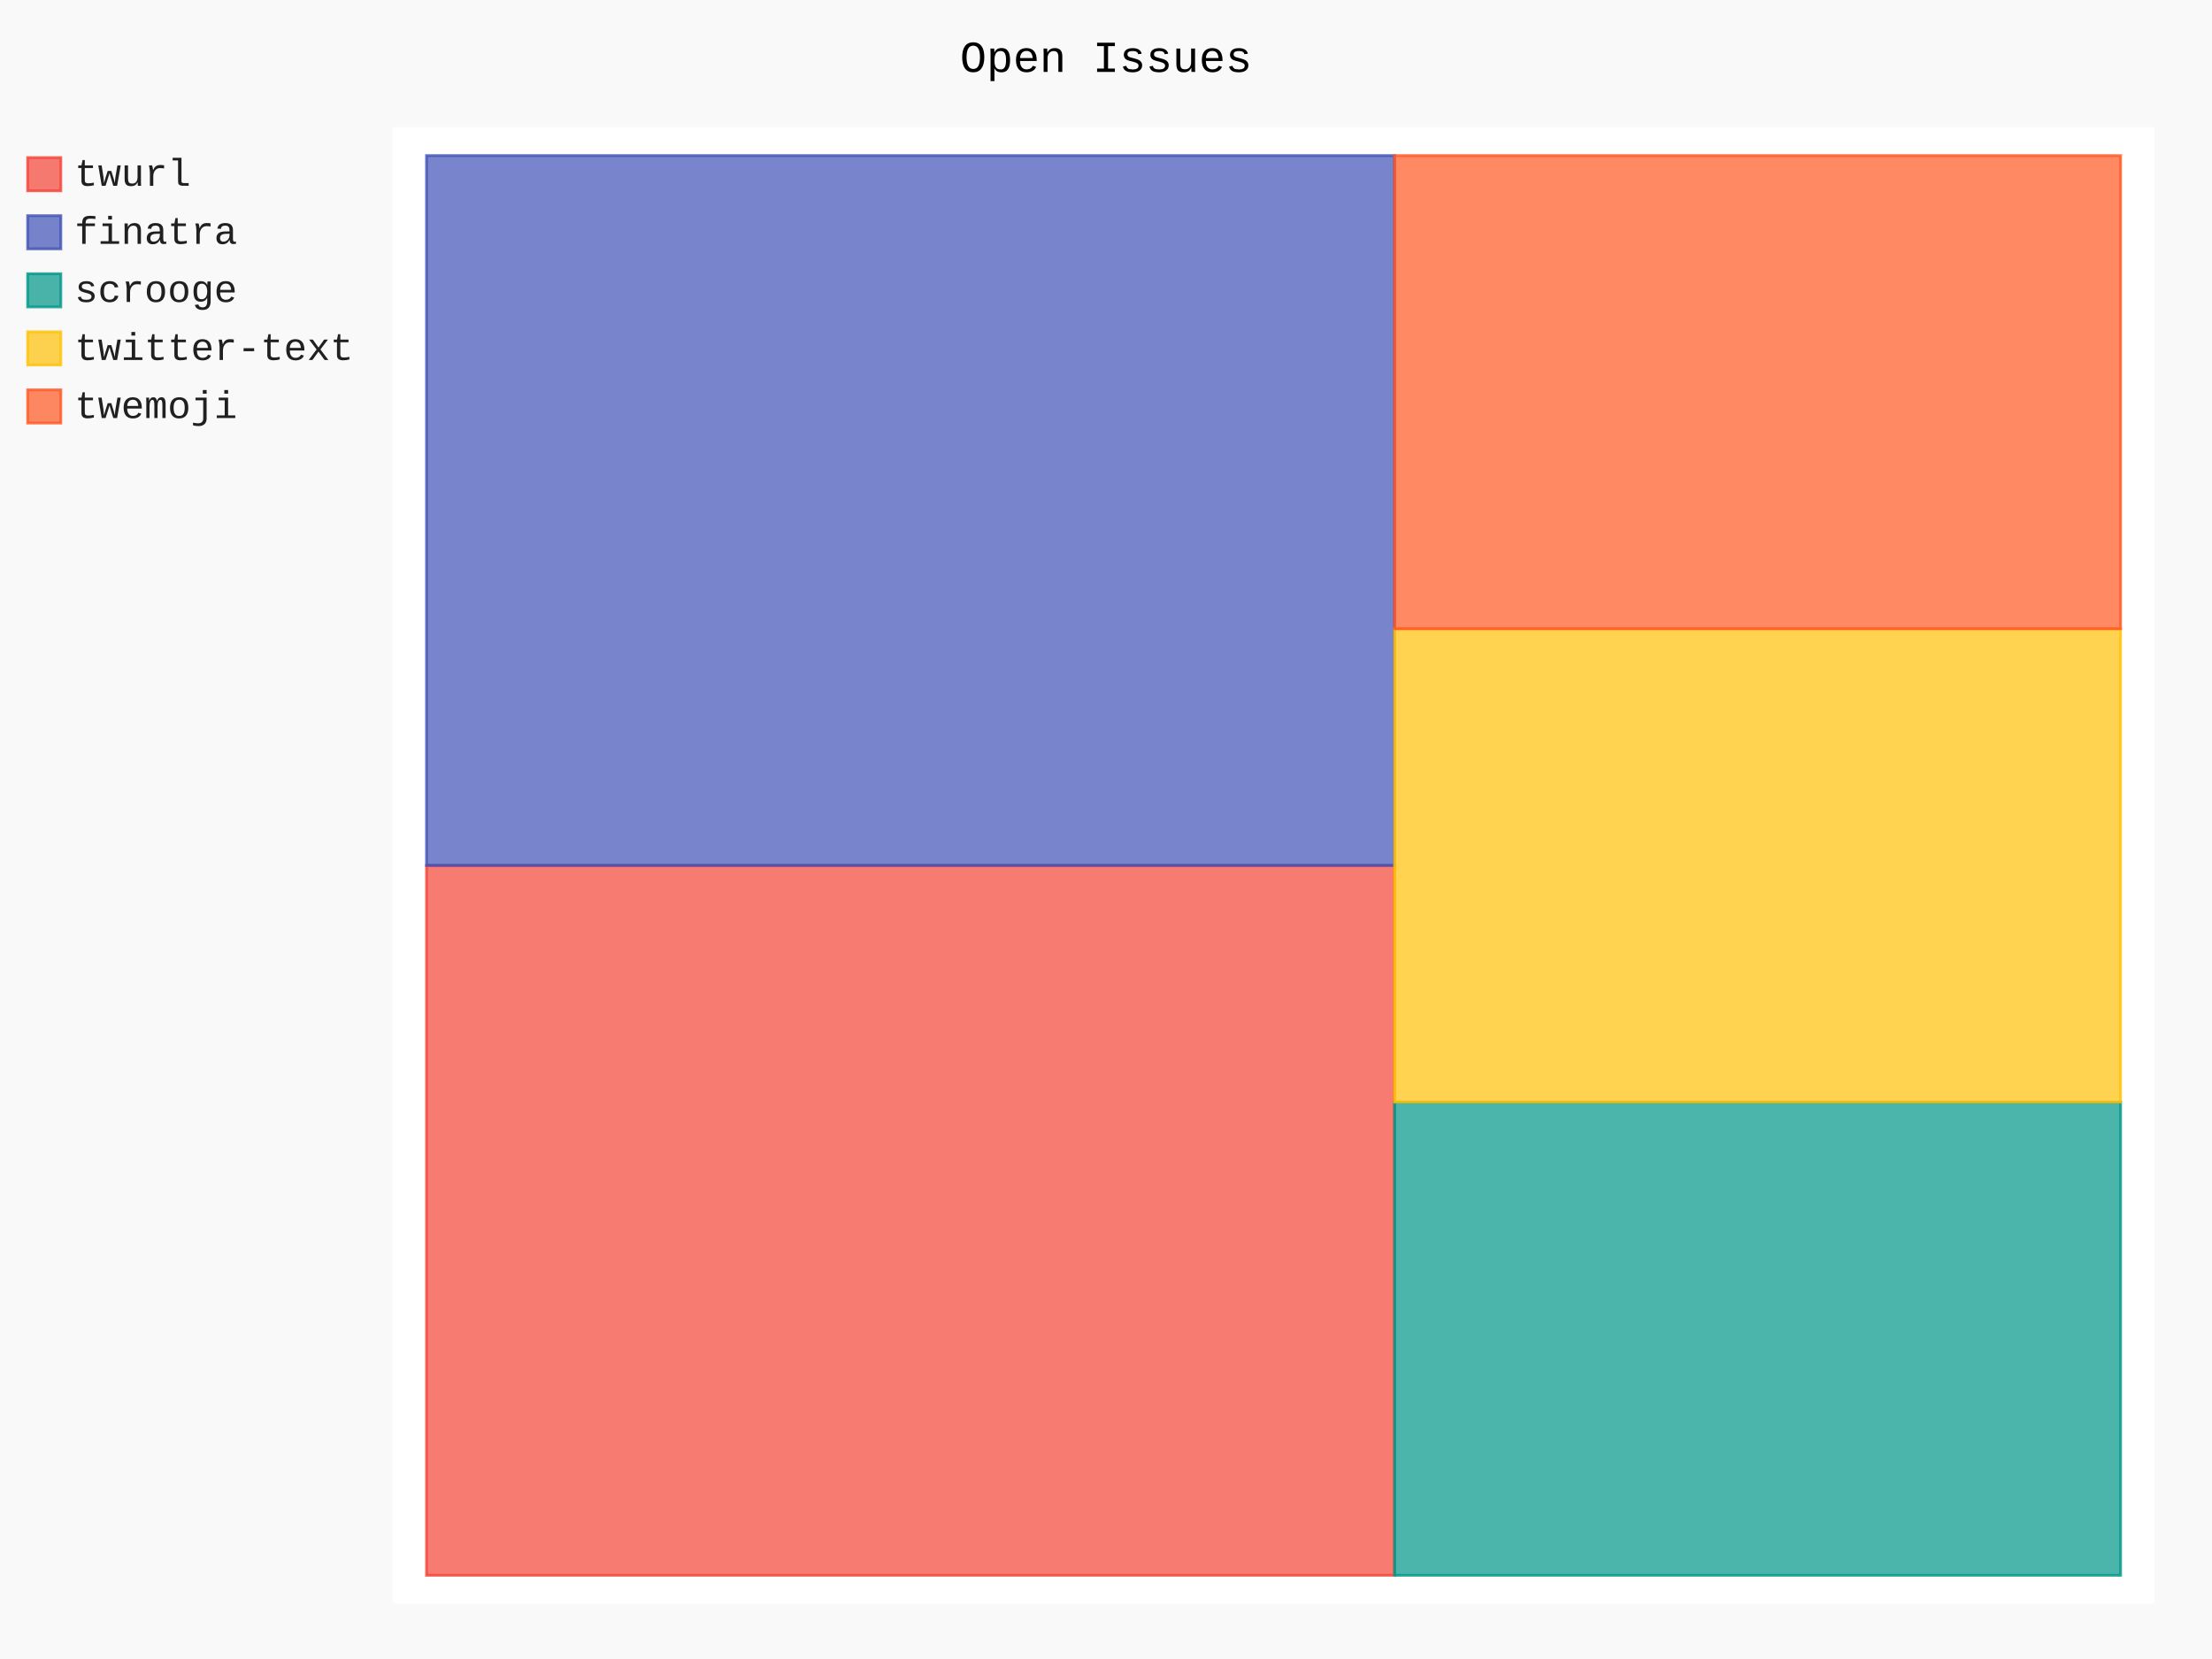
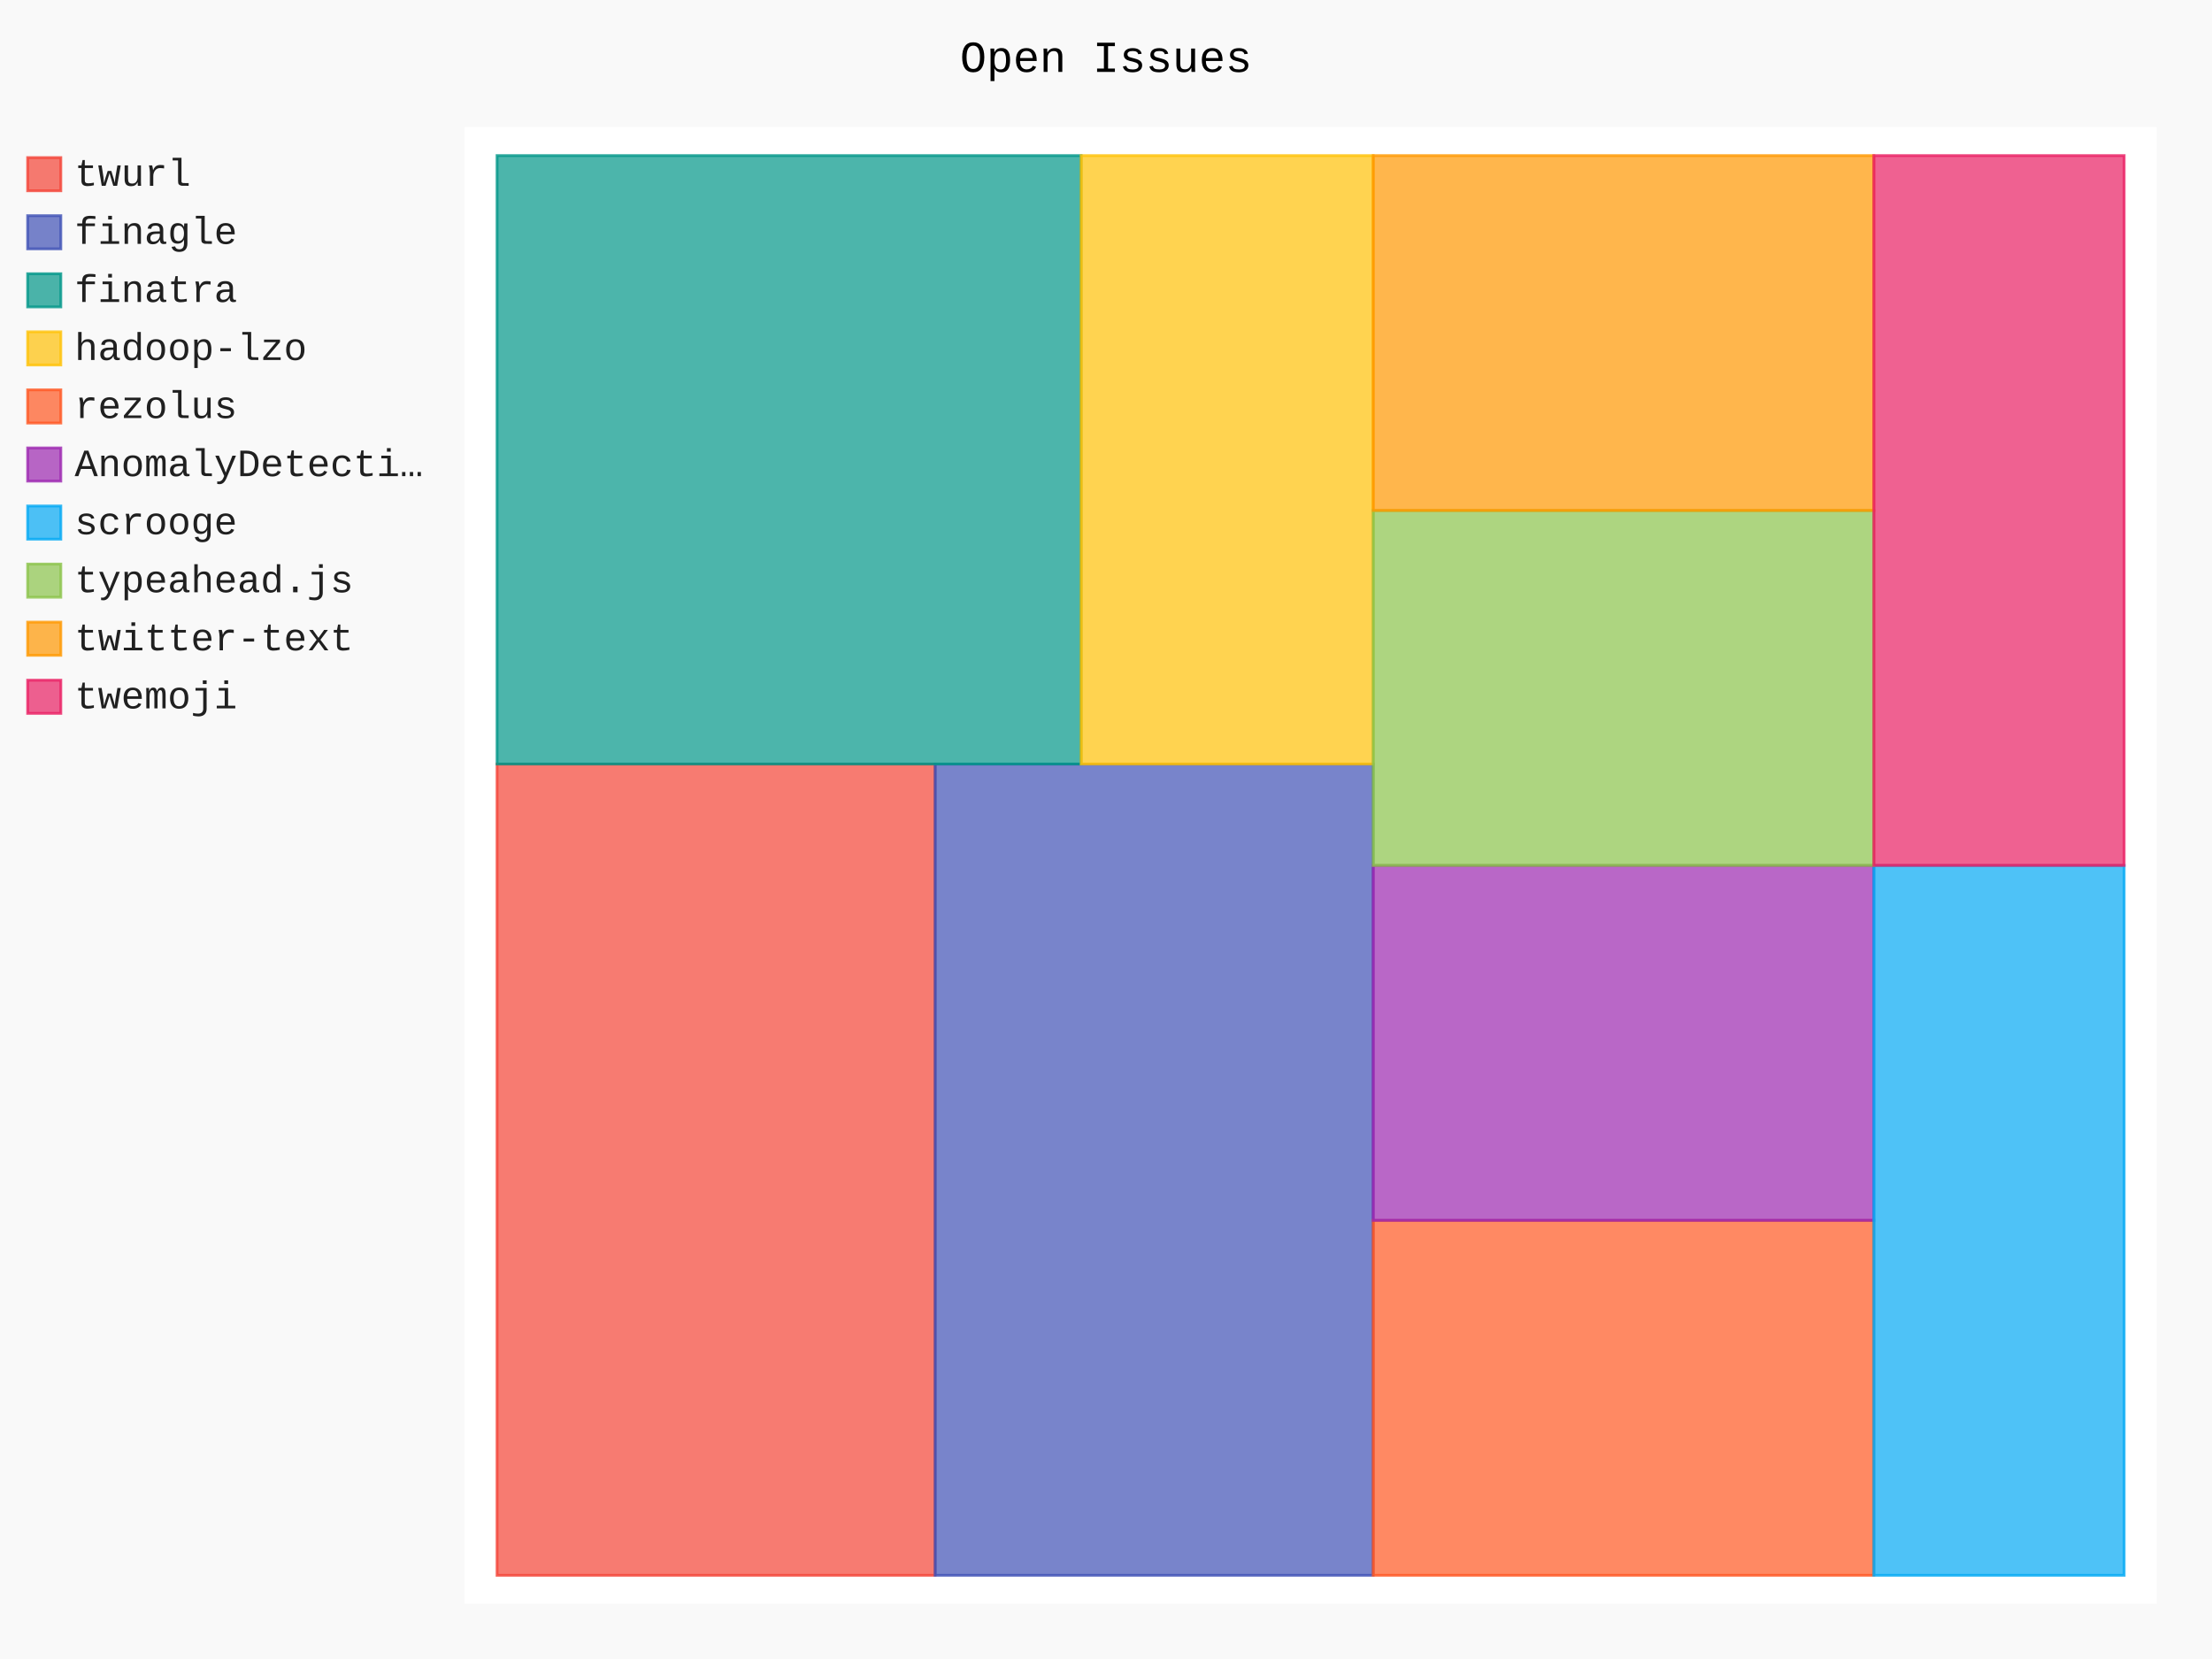
- <svg xmlns="http://www.w3.org/2000/svg" class="pygal-chart" id="chart-6903c8ea-712f-4a5c-bd5c-dd65b4ce3bb8" viewBox="0 0 800 600">
+ <svg xmlns="http://www.w3.org/2000/svg" class="pygal-chart" id="chart-96f2b209-db0b-40ae-ad16-8bf32a722261" viewBox="0 0 800 600">
  <defs>
-     <style type="text/css">#chart-6903c8ea-712f-4a5c-bd5c-dd65b4ce3bb8{-webkit-user-select:none;-webkit-font-smoothing:antialiased;font-family:Consolas,"Liberation Mono",Menlo,Courier,monospace}#chart-6903c8ea-712f-4a5c-bd5c-dd65b4ce3bb8 .title{font-family:Consolas,"Liberation Mono",Menlo,Courier,monospace;font-size:16px}#chart-6903c8ea-712f-4a5c-bd5c-dd65b4ce3bb8 .legends .legend text{font-family:Consolas,"Liberation Mono",Menlo,Courier,monospace;font-size:14px}#chart-6903c8ea-712f-4a5c-bd5c-dd65b4ce3bb8 .axis text{font-family:Consolas,"Liberation Mono",Menlo,Courier,monospace;font-size:10px}#chart-6903c8ea-712f-4a5c-bd5c-dd65b4ce3bb8 .axis text.major{font-family:Consolas,"Liberation Mono",Menlo,Courier,monospace;font-size:10px}#chart-6903c8ea-712f-4a5c-bd5c-dd65b4ce3bb8 .text-overlay text.value{font-family:Consolas,"Liberation Mono",Menlo,Courier,monospace;font-size:16px}#chart-6903c8ea-712f-4a5c-bd5c-dd65b4ce3bb8 .text-overlay text.label{font-family:Consolas,"Liberation Mono",Menlo,Courier,monospace;font-size:10px}#chart-6903c8ea-712f-4a5c-bd5c-dd65b4ce3bb8 .tooltip{font-family:Consolas,"Liberation Mono",Menlo,Courier,monospace;font-size:14px}#chart-6903c8ea-712f-4a5c-bd5c-dd65b4ce3bb8 text.no_data{font-family:Consolas,"Liberation Mono",Menlo,Courier,monospace;font-size:64px}
- #chart-6903c8ea-712f-4a5c-bd5c-dd65b4ce3bb8{background-color:rgba(249,249,249,1)}#chart-6903c8ea-712f-4a5c-bd5c-dd65b4ce3bb8 path,#chart-6903c8ea-712f-4a5c-bd5c-dd65b4ce3bb8 line,#chart-6903c8ea-712f-4a5c-bd5c-dd65b4ce3bb8 rect,#chart-6903c8ea-712f-4a5c-bd5c-dd65b4ce3bb8 circle{-webkit-transition:150ms;-moz-transition:150ms;transition:150ms}#chart-6903c8ea-712f-4a5c-bd5c-dd65b4ce3bb8 .graph &gt; .background{fill:rgba(249,249,249,1)}#chart-6903c8ea-712f-4a5c-bd5c-dd65b4ce3bb8 .plot &gt; .background{fill:rgba(255,255,255,1)}#chart-6903c8ea-712f-4a5c-bd5c-dd65b4ce3bb8 .graph{fill:rgba(0,0,0,.87)}#chart-6903c8ea-712f-4a5c-bd5c-dd65b4ce3bb8 text.no_data{fill:rgba(0,0,0,1)}#chart-6903c8ea-712f-4a5c-bd5c-dd65b4ce3bb8 .title{fill:rgba(0,0,0,1)}#chart-6903c8ea-712f-4a5c-bd5c-dd65b4ce3bb8 .legends .legend text{fill:rgba(0,0,0,.87)}#chart-6903c8ea-712f-4a5c-bd5c-dd65b4ce3bb8 .legends .legend:hover text{fill:rgba(0,0,0,1)}#chart-6903c8ea-712f-4a5c-bd5c-dd65b4ce3bb8 .axis .line{stroke:rgba(0,0,0,1)}#chart-6903c8ea-712f-4a5c-bd5c-dd65b4ce3bb8 .axis .guide.line{stroke:rgba(0,0,0,.54)}#chart-6903c8ea-712f-4a5c-bd5c-dd65b4ce3bb8 .axis .major.line{stroke:rgba(0,0,0,.87)}#chart-6903c8ea-712f-4a5c-bd5c-dd65b4ce3bb8 .axis text.major{fill:rgba(0,0,0,1)}#chart-6903c8ea-712f-4a5c-bd5c-dd65b4ce3bb8 .axis.y .guides:hover .guide.line,#chart-6903c8ea-712f-4a5c-bd5c-dd65b4ce3bb8 .line-graph .axis.x .guides:hover .guide.line,#chart-6903c8ea-712f-4a5c-bd5c-dd65b4ce3bb8 .stackedline-graph .axis.x .guides:hover .guide.line,#chart-6903c8ea-712f-4a5c-bd5c-dd65b4ce3bb8 .xy-graph .axis.x .guides:hover .guide.line{stroke:rgba(0,0,0,1)}#chart-6903c8ea-712f-4a5c-bd5c-dd65b4ce3bb8 .axis .guides:hover text{fill:rgba(0,0,0,1)}#chart-6903c8ea-712f-4a5c-bd5c-dd65b4ce3bb8 .reactive{fill-opacity:.7;stroke-opacity:.8}#chart-6903c8ea-712f-4a5c-bd5c-dd65b4ce3bb8 .ci{stroke:rgba(0,0,0,.87)}#chart-6903c8ea-712f-4a5c-bd5c-dd65b4ce3bb8 .reactive.active,#chart-6903c8ea-712f-4a5c-bd5c-dd65b4ce3bb8 .active .reactive{fill-opacity:.8;stroke-opacity:.9;stroke-width:4}#chart-6903c8ea-712f-4a5c-bd5c-dd65b4ce3bb8 .ci .reactive.active{stroke-width:1.5}#chart-6903c8ea-712f-4a5c-bd5c-dd65b4ce3bb8 .series text{fill:rgba(0,0,0,1)}#chart-6903c8ea-712f-4a5c-bd5c-dd65b4ce3bb8 .tooltip rect{fill:rgba(255,255,255,1);stroke:rgba(0,0,0,1);-webkit-transition:opacity 150ms;-moz-transition:opacity 150ms;transition:opacity 150ms}#chart-6903c8ea-712f-4a5c-bd5c-dd65b4ce3bb8 .tooltip .label{fill:rgba(0,0,0,.87)}#chart-6903c8ea-712f-4a5c-bd5c-dd65b4ce3bb8 .tooltip .label{fill:rgba(0,0,0,.87)}#chart-6903c8ea-712f-4a5c-bd5c-dd65b4ce3bb8 .tooltip .legend{font-size:.8em;fill:rgba(0,0,0,.54)}#chart-6903c8ea-712f-4a5c-bd5c-dd65b4ce3bb8 .tooltip .x_label{font-size:.6em;fill:rgba(0,0,0,1)}#chart-6903c8ea-712f-4a5c-bd5c-dd65b4ce3bb8 .tooltip .xlink{font-size:.5em;text-decoration:underline}#chart-6903c8ea-712f-4a5c-bd5c-dd65b4ce3bb8 .tooltip .value{font-size:1.5em}#chart-6903c8ea-712f-4a5c-bd5c-dd65b4ce3bb8 .bound{font-size:.5em}#chart-6903c8ea-712f-4a5c-bd5c-dd65b4ce3bb8 .max-value{font-size:.75em;fill:rgba(0,0,0,.54)}#chart-6903c8ea-712f-4a5c-bd5c-dd65b4ce3bb8 .map-element{fill:rgba(255,255,255,1);stroke:rgba(0,0,0,.54) !important}#chart-6903c8ea-712f-4a5c-bd5c-dd65b4ce3bb8 .map-element .reactive{fill-opacity:inherit;stroke-opacity:inherit}#chart-6903c8ea-712f-4a5c-bd5c-dd65b4ce3bb8 .color-0,#chart-6903c8ea-712f-4a5c-bd5c-dd65b4ce3bb8 .color-0 a:visited{stroke:#F44336;fill:#F44336}#chart-6903c8ea-712f-4a5c-bd5c-dd65b4ce3bb8 .color-1,#chart-6903c8ea-712f-4a5c-bd5c-dd65b4ce3bb8 .color-1 a:visited{stroke:#3F51B5;fill:#3F51B5}#chart-6903c8ea-712f-4a5c-bd5c-dd65b4ce3bb8 .color-2,#chart-6903c8ea-712f-4a5c-bd5c-dd65b4ce3bb8 .color-2 a:visited{stroke:#009688;fill:#009688}#chart-6903c8ea-712f-4a5c-bd5c-dd65b4ce3bb8 .color-3,#chart-6903c8ea-712f-4a5c-bd5c-dd65b4ce3bb8 .color-3 a:visited{stroke:#FFC107;fill:#FFC107}#chart-6903c8ea-712f-4a5c-bd5c-dd65b4ce3bb8 .color-4,#chart-6903c8ea-712f-4a5c-bd5c-dd65b4ce3bb8 .color-4 a:visited{stroke:#FF5722;fill:#FF5722}#chart-6903c8ea-712f-4a5c-bd5c-dd65b4ce3bb8 .text-overlay .color-0 text{fill:black}#chart-6903c8ea-712f-4a5c-bd5c-dd65b4ce3bb8 .text-overlay .color-1 text{fill:black}#chart-6903c8ea-712f-4a5c-bd5c-dd65b4ce3bb8 .text-overlay .color-2 text{fill:black}#chart-6903c8ea-712f-4a5c-bd5c-dd65b4ce3bb8 .text-overlay .color-3 text{fill:black}#chart-6903c8ea-712f-4a5c-bd5c-dd65b4ce3bb8 .text-overlay .color-4 text{fill:black}
- #chart-6903c8ea-712f-4a5c-bd5c-dd65b4ce3bb8 text.no_data{text-anchor:middle}#chart-6903c8ea-712f-4a5c-bd5c-dd65b4ce3bb8 .guide.line{fill:none}#chart-6903c8ea-712f-4a5c-bd5c-dd65b4ce3bb8 .centered{text-anchor:middle}#chart-6903c8ea-712f-4a5c-bd5c-dd65b4ce3bb8 .title{text-anchor:middle}#chart-6903c8ea-712f-4a5c-bd5c-dd65b4ce3bb8 .legends .legend text{fill-opacity:1}#chart-6903c8ea-712f-4a5c-bd5c-dd65b4ce3bb8 .axis.x text{text-anchor:middle}#chart-6903c8ea-712f-4a5c-bd5c-dd65b4ce3bb8 .axis.x:not(.web) text[transform]{text-anchor:start}#chart-6903c8ea-712f-4a5c-bd5c-dd65b4ce3bb8 .axis.x:not(.web) text[transform].backwards{text-anchor:end}#chart-6903c8ea-712f-4a5c-bd5c-dd65b4ce3bb8 .axis.y text{text-anchor:end}#chart-6903c8ea-712f-4a5c-bd5c-dd65b4ce3bb8 .axis.y text[transform].backwards{text-anchor:start}#chart-6903c8ea-712f-4a5c-bd5c-dd65b4ce3bb8 .axis.y2 text{text-anchor:start}#chart-6903c8ea-712f-4a5c-bd5c-dd65b4ce3bb8 .axis.y2 text[transform].backwards{text-anchor:end}#chart-6903c8ea-712f-4a5c-bd5c-dd65b4ce3bb8 .axis .guide.line{stroke-dasharray:4,4}#chart-6903c8ea-712f-4a5c-bd5c-dd65b4ce3bb8 .axis .major.guide.line{stroke-dasharray:6,6}#chart-6903c8ea-712f-4a5c-bd5c-dd65b4ce3bb8 .horizontal .axis.y .guide.line,#chart-6903c8ea-712f-4a5c-bd5c-dd65b4ce3bb8 .horizontal .axis.y2 .guide.line,#chart-6903c8ea-712f-4a5c-bd5c-dd65b4ce3bb8 .vertical .axis.x .guide.line{opacity:0}#chart-6903c8ea-712f-4a5c-bd5c-dd65b4ce3bb8 .horizontal .axis.always_show .guide.line,#chart-6903c8ea-712f-4a5c-bd5c-dd65b4ce3bb8 .vertical .axis.always_show .guide.line{opacity:1 !important}#chart-6903c8ea-712f-4a5c-bd5c-dd65b4ce3bb8 .axis.y .guides:hover .guide.line,#chart-6903c8ea-712f-4a5c-bd5c-dd65b4ce3bb8 .axis.y2 .guides:hover .guide.line,#chart-6903c8ea-712f-4a5c-bd5c-dd65b4ce3bb8 .axis.x .guides:hover .guide.line{opacity:1}#chart-6903c8ea-712f-4a5c-bd5c-dd65b4ce3bb8 .axis .guides:hover text{opacity:1}#chart-6903c8ea-712f-4a5c-bd5c-dd65b4ce3bb8 .nofill{fill:none}#chart-6903c8ea-712f-4a5c-bd5c-dd65b4ce3bb8 .subtle-fill{fill-opacity:.2}#chart-6903c8ea-712f-4a5c-bd5c-dd65b4ce3bb8 .dot{stroke-width:1px;fill-opacity:1}#chart-6903c8ea-712f-4a5c-bd5c-dd65b4ce3bb8 .dot.active{stroke-width:5px}#chart-6903c8ea-712f-4a5c-bd5c-dd65b4ce3bb8 .dot.negative{fill:transparent}#chart-6903c8ea-712f-4a5c-bd5c-dd65b4ce3bb8 text,#chart-6903c8ea-712f-4a5c-bd5c-dd65b4ce3bb8 tspan{stroke:none !important}#chart-6903c8ea-712f-4a5c-bd5c-dd65b4ce3bb8 .series text.active{opacity:1}#chart-6903c8ea-712f-4a5c-bd5c-dd65b4ce3bb8 .tooltip rect{fill-opacity:.95;stroke-width:.5}#chart-6903c8ea-712f-4a5c-bd5c-dd65b4ce3bb8 .tooltip text{fill-opacity:1}#chart-6903c8ea-712f-4a5c-bd5c-dd65b4ce3bb8 .showable{visibility:hidden}#chart-6903c8ea-712f-4a5c-bd5c-dd65b4ce3bb8 .showable.shown{visibility:visible}#chart-6903c8ea-712f-4a5c-bd5c-dd65b4ce3bb8 .gauge-background{fill:rgba(229,229,229,1);stroke:none}#chart-6903c8ea-712f-4a5c-bd5c-dd65b4ce3bb8 .bg-lines{stroke:rgba(249,249,249,1);stroke-width:2px}</style>
+     <style type="text/css">#chart-96f2b209-db0b-40ae-ad16-8bf32a722261{-webkit-user-select:none;-webkit-font-smoothing:antialiased;font-family:Consolas,"Liberation Mono",Menlo,Courier,monospace}#chart-96f2b209-db0b-40ae-ad16-8bf32a722261 .title{font-family:Consolas,"Liberation Mono",Menlo,Courier,monospace;font-size:16px}#chart-96f2b209-db0b-40ae-ad16-8bf32a722261 .legends .legend text{font-family:Consolas,"Liberation Mono",Menlo,Courier,monospace;font-size:14px}#chart-96f2b209-db0b-40ae-ad16-8bf32a722261 .axis text{font-family:Consolas,"Liberation Mono",Menlo,Courier,monospace;font-size:10px}#chart-96f2b209-db0b-40ae-ad16-8bf32a722261 .axis text.major{font-family:Consolas,"Liberation Mono",Menlo,Courier,monospace;font-size:10px}#chart-96f2b209-db0b-40ae-ad16-8bf32a722261 .text-overlay text.value{font-family:Consolas,"Liberation Mono",Menlo,Courier,monospace;font-size:16px}#chart-96f2b209-db0b-40ae-ad16-8bf32a722261 .text-overlay text.label{font-family:Consolas,"Liberation Mono",Menlo,Courier,monospace;font-size:10px}#chart-96f2b209-db0b-40ae-ad16-8bf32a722261 .tooltip{font-family:Consolas,"Liberation Mono",Menlo,Courier,monospace;font-size:14px}#chart-96f2b209-db0b-40ae-ad16-8bf32a722261 text.no_data{font-family:Consolas,"Liberation Mono",Menlo,Courier,monospace;font-size:64px}
+ #chart-96f2b209-db0b-40ae-ad16-8bf32a722261{background-color:rgba(249,249,249,1)}#chart-96f2b209-db0b-40ae-ad16-8bf32a722261 path,#chart-96f2b209-db0b-40ae-ad16-8bf32a722261 line,#chart-96f2b209-db0b-40ae-ad16-8bf32a722261 rect,#chart-96f2b209-db0b-40ae-ad16-8bf32a722261 circle{-webkit-transition:150ms;-moz-transition:150ms;transition:150ms}#chart-96f2b209-db0b-40ae-ad16-8bf32a722261 .graph &gt; .background{fill:rgba(249,249,249,1)}#chart-96f2b209-db0b-40ae-ad16-8bf32a722261 .plot &gt; .background{fill:rgba(255,255,255,1)}#chart-96f2b209-db0b-40ae-ad16-8bf32a722261 .graph{fill:rgba(0,0,0,.87)}#chart-96f2b209-db0b-40ae-ad16-8bf32a722261 text.no_data{fill:rgba(0,0,0,1)}#chart-96f2b209-db0b-40ae-ad16-8bf32a722261 .title{fill:rgba(0,0,0,1)}#chart-96f2b209-db0b-40ae-ad16-8bf32a722261 .legends .legend text{fill:rgba(0,0,0,.87)}#chart-96f2b209-db0b-40ae-ad16-8bf32a722261 .legends .legend:hover text{fill:rgba(0,0,0,1)}#chart-96f2b209-db0b-40ae-ad16-8bf32a722261 .axis .line{stroke:rgba(0,0,0,1)}#chart-96f2b209-db0b-40ae-ad16-8bf32a722261 .axis .guide.line{stroke:rgba(0,0,0,.54)}#chart-96f2b209-db0b-40ae-ad16-8bf32a722261 .axis .major.line{stroke:rgba(0,0,0,.87)}#chart-96f2b209-db0b-40ae-ad16-8bf32a722261 .axis text.major{fill:rgba(0,0,0,1)}#chart-96f2b209-db0b-40ae-ad16-8bf32a722261 .axis.y .guides:hover .guide.line,#chart-96f2b209-db0b-40ae-ad16-8bf32a722261 .line-graph .axis.x .guides:hover .guide.line,#chart-96f2b209-db0b-40ae-ad16-8bf32a722261 .stackedline-graph .axis.x .guides:hover .guide.line,#chart-96f2b209-db0b-40ae-ad16-8bf32a722261 .xy-graph .axis.x .guides:hover .guide.line{stroke:rgba(0,0,0,1)}#chart-96f2b209-db0b-40ae-ad16-8bf32a722261 .axis .guides:hover text{fill:rgba(0,0,0,1)}#chart-96f2b209-db0b-40ae-ad16-8bf32a722261 .reactive{fill-opacity:.7;stroke-opacity:.8}#chart-96f2b209-db0b-40ae-ad16-8bf32a722261 .ci{stroke:rgba(0,0,0,.87)}#chart-96f2b209-db0b-40ae-ad16-8bf32a722261 .reactive.active,#chart-96f2b209-db0b-40ae-ad16-8bf32a722261 .active .reactive{fill-opacity:.8;stroke-opacity:.9;stroke-width:4}#chart-96f2b209-db0b-40ae-ad16-8bf32a722261 .ci .reactive.active{stroke-width:1.5}#chart-96f2b209-db0b-40ae-ad16-8bf32a722261 .series text{fill:rgba(0,0,0,1)}#chart-96f2b209-db0b-40ae-ad16-8bf32a722261 .tooltip rect{fill:rgba(255,255,255,1);stroke:rgba(0,0,0,1);-webkit-transition:opacity 150ms;-moz-transition:opacity 150ms;transition:opacity 150ms}#chart-96f2b209-db0b-40ae-ad16-8bf32a722261 .tooltip .label{fill:rgba(0,0,0,.87)}#chart-96f2b209-db0b-40ae-ad16-8bf32a722261 .tooltip .label{fill:rgba(0,0,0,.87)}#chart-96f2b209-db0b-40ae-ad16-8bf32a722261 .tooltip .legend{font-size:.8em;fill:rgba(0,0,0,.54)}#chart-96f2b209-db0b-40ae-ad16-8bf32a722261 .tooltip .x_label{font-size:.6em;fill:rgba(0,0,0,1)}#chart-96f2b209-db0b-40ae-ad16-8bf32a722261 .tooltip .xlink{font-size:.5em;text-decoration:underline}#chart-96f2b209-db0b-40ae-ad16-8bf32a722261 .tooltip .value{font-size:1.5em}#chart-96f2b209-db0b-40ae-ad16-8bf32a722261 .bound{font-size:.5em}#chart-96f2b209-db0b-40ae-ad16-8bf32a722261 .max-value{font-size:.75em;fill:rgba(0,0,0,.54)}#chart-96f2b209-db0b-40ae-ad16-8bf32a722261 .map-element{fill:rgba(255,255,255,1);stroke:rgba(0,0,0,.54) !important}#chart-96f2b209-db0b-40ae-ad16-8bf32a722261 .map-element .reactive{fill-opacity:inherit;stroke-opacity:inherit}#chart-96f2b209-db0b-40ae-ad16-8bf32a722261 .color-0,#chart-96f2b209-db0b-40ae-ad16-8bf32a722261 .color-0 a:visited{stroke:#F44336;fill:#F44336}#chart-96f2b209-db0b-40ae-ad16-8bf32a722261 .color-1,#chart-96f2b209-db0b-40ae-ad16-8bf32a722261 .color-1 a:visited{stroke:#3F51B5;fill:#3F51B5}#chart-96f2b209-db0b-40ae-ad16-8bf32a722261 .color-2,#chart-96f2b209-db0b-40ae-ad16-8bf32a722261 .color-2 a:visited{stroke:#009688;fill:#009688}#chart-96f2b209-db0b-40ae-ad16-8bf32a722261 .color-3,#chart-96f2b209-db0b-40ae-ad16-8bf32a722261 .color-3 a:visited{stroke:#FFC107;fill:#FFC107}#chart-96f2b209-db0b-40ae-ad16-8bf32a722261 .color-4,#chart-96f2b209-db0b-40ae-ad16-8bf32a722261 .color-4 a:visited{stroke:#FF5722;fill:#FF5722}#chart-96f2b209-db0b-40ae-ad16-8bf32a722261 .color-5,#chart-96f2b209-db0b-40ae-ad16-8bf32a722261 .color-5 a:visited{stroke:#9C27B0;fill:#9C27B0}#chart-96f2b209-db0b-40ae-ad16-8bf32a722261 .color-6,#chart-96f2b209-db0b-40ae-ad16-8bf32a722261 .color-6 a:visited{stroke:#03A9F4;fill:#03A9F4}#chart-96f2b209-db0b-40ae-ad16-8bf32a722261 .color-7,#chart-96f2b209-db0b-40ae-ad16-8bf32a722261 .color-7 a:visited{stroke:#8BC34A;fill:#8BC34A}#chart-96f2b209-db0b-40ae-ad16-8bf32a722261 .color-8,#chart-96f2b209-db0b-40ae-ad16-8bf32a722261 .color-8 a:visited{stroke:#FF9800;fill:#FF9800}#chart-96f2b209-db0b-40ae-ad16-8bf32a722261 .color-9,#chart-96f2b209-db0b-40ae-ad16-8bf32a722261 .color-9 a:visited{stroke:#E91E63;fill:#E91E63}#chart-96f2b209-db0b-40ae-ad16-8bf32a722261 .text-overlay .color-0 text{fill:black}#chart-96f2b209-db0b-40ae-ad16-8bf32a722261 .text-overlay .color-1 text{fill:black}#chart-96f2b209-db0b-40ae-ad16-8bf32a722261 .text-overlay .color-2 text{fill:black}#chart-96f2b209-db0b-40ae-ad16-8bf32a722261 .text-overlay .color-3 text{fill:black}#chart-96f2b209-db0b-40ae-ad16-8bf32a722261 .text-overlay .color-4 text{fill:black}#chart-96f2b209-db0b-40ae-ad16-8bf32a722261 .text-overlay .color-5 text{fill:black}#chart-96f2b209-db0b-40ae-ad16-8bf32a722261 .text-overlay .color-6 text{fill:black}#chart-96f2b209-db0b-40ae-ad16-8bf32a722261 .text-overlay .color-7 text{fill:black}#chart-96f2b209-db0b-40ae-ad16-8bf32a722261 .text-overlay .color-8 text{fill:black}#chart-96f2b209-db0b-40ae-ad16-8bf32a722261 .text-overlay .color-9 text{fill:black}
+ #chart-96f2b209-db0b-40ae-ad16-8bf32a722261 text.no_data{text-anchor:middle}#chart-96f2b209-db0b-40ae-ad16-8bf32a722261 .guide.line{fill:none}#chart-96f2b209-db0b-40ae-ad16-8bf32a722261 .centered{text-anchor:middle}#chart-96f2b209-db0b-40ae-ad16-8bf32a722261 .title{text-anchor:middle}#chart-96f2b209-db0b-40ae-ad16-8bf32a722261 .legends .legend text{fill-opacity:1}#chart-96f2b209-db0b-40ae-ad16-8bf32a722261 .axis.x text{text-anchor:middle}#chart-96f2b209-db0b-40ae-ad16-8bf32a722261 .axis.x:not(.web) text[transform]{text-anchor:start}#chart-96f2b209-db0b-40ae-ad16-8bf32a722261 .axis.x:not(.web) text[transform].backwards{text-anchor:end}#chart-96f2b209-db0b-40ae-ad16-8bf32a722261 .axis.y text{text-anchor:end}#chart-96f2b209-db0b-40ae-ad16-8bf32a722261 .axis.y text[transform].backwards{text-anchor:start}#chart-96f2b209-db0b-40ae-ad16-8bf32a722261 .axis.y2 text{text-anchor:start}#chart-96f2b209-db0b-40ae-ad16-8bf32a722261 .axis.y2 text[transform].backwards{text-anchor:end}#chart-96f2b209-db0b-40ae-ad16-8bf32a722261 .axis .guide.line{stroke-dasharray:4,4}#chart-96f2b209-db0b-40ae-ad16-8bf32a722261 .axis .major.guide.line{stroke-dasharray:6,6}#chart-96f2b209-db0b-40ae-ad16-8bf32a722261 .horizontal .axis.y .guide.line,#chart-96f2b209-db0b-40ae-ad16-8bf32a722261 .horizontal .axis.y2 .guide.line,#chart-96f2b209-db0b-40ae-ad16-8bf32a722261 .vertical .axis.x .guide.line{opacity:0}#chart-96f2b209-db0b-40ae-ad16-8bf32a722261 .horizontal .axis.always_show .guide.line,#chart-96f2b209-db0b-40ae-ad16-8bf32a722261 .vertical .axis.always_show .guide.line{opacity:1 !important}#chart-96f2b209-db0b-40ae-ad16-8bf32a722261 .axis.y .guides:hover .guide.line,#chart-96f2b209-db0b-40ae-ad16-8bf32a722261 .axis.y2 .guides:hover .guide.line,#chart-96f2b209-db0b-40ae-ad16-8bf32a722261 .axis.x .guides:hover .guide.line{opacity:1}#chart-96f2b209-db0b-40ae-ad16-8bf32a722261 .axis .guides:hover text{opacity:1}#chart-96f2b209-db0b-40ae-ad16-8bf32a722261 .nofill{fill:none}#chart-96f2b209-db0b-40ae-ad16-8bf32a722261 .subtle-fill{fill-opacity:.2}#chart-96f2b209-db0b-40ae-ad16-8bf32a722261 .dot{stroke-width:1px;fill-opacity:1}#chart-96f2b209-db0b-40ae-ad16-8bf32a722261 .dot.active{stroke-width:5px}#chart-96f2b209-db0b-40ae-ad16-8bf32a722261 .dot.negative{fill:transparent}#chart-96f2b209-db0b-40ae-ad16-8bf32a722261 text,#chart-96f2b209-db0b-40ae-ad16-8bf32a722261 tspan{stroke:none !important}#chart-96f2b209-db0b-40ae-ad16-8bf32a722261 .series text.active{opacity:1}#chart-96f2b209-db0b-40ae-ad16-8bf32a722261 .tooltip rect{fill-opacity:.95;stroke-width:.5}#chart-96f2b209-db0b-40ae-ad16-8bf32a722261 .tooltip text{fill-opacity:1}#chart-96f2b209-db0b-40ae-ad16-8bf32a722261 .showable{visibility:hidden}#chart-96f2b209-db0b-40ae-ad16-8bf32a722261 .showable.shown{visibility:visible}#chart-96f2b209-db0b-40ae-ad16-8bf32a722261 .gauge-background{fill:rgba(229,229,229,1);stroke:none}#chart-96f2b209-db0b-40ae-ad16-8bf32a722261 .bg-lines{stroke:rgba(249,249,249,1);stroke-width:2px}</style>
  </defs>
  <g class="graph treemap-graph vertical">
    <rect class="background" height="600" width="800" x="0" y="0" />
-     <g class="plot" transform="translate(142, 46)">
-       <rect class="background" height="534" width="637.2" x="0" y="0" />
+     <g class="plot" transform="translate(168, 46)">
+       <rect class="background" height="534" width="612.0" x="0" y="0" />
      <g class="series serie-0 color-0">
        <g class="rects">
          <g class="rect">
-             <rect class="rect reactive tooltip-trigger" height="256.731" width="350.11" x="12.254" y="267" />
+             <rect class="rect reactive tooltip-trigger" height="293.407" width="158.432" x="11.769" y="230.324" />
          </g>
        </g>
      </g>
      <g class="series serie-1 color-1">
        <g class="rects">
          <g class="rect">
-             <rect class="rect reactive tooltip-trigger" height="256.731" width="350.11" x="12.254" y="10.269" />
+             <rect class="rect reactive tooltip-trigger" height="293.407" width="158.432" x="170.201" y="230.324" />
          </g>
        </g>
      </g>
      <g class="series serie-2 color-2">
        <g class="rects">
          <g class="rect">
-             <rect class="rect reactive tooltip-trigger" height="171.154" width="262.582" x="362.364" y="352.577" />
+             <rect class="rect reactive tooltip-trigger" height="220.055" width="211.243" x="11.769" y="10.269" />
          </g>
        </g>
      </g>
      <g class="series serie-3 color-3">
        <g class="rects">
          <g class="rect">
-             <rect class="rect reactive tooltip-trigger" height="171.154" width="262.582" x="362.364" y="181.423" />
+             <rect class="rect reactive tooltip-trigger" height="220.055" width="105.621" x="223.012" y="10.269" />
          </g>
        </g>
      </g>
      <g class="series serie-4 color-4">
        <g class="rects">
          <g class="rect">
-             <rect class="rect reactive tooltip-trigger" height="171.154" width="262.582" x="362.364" y="10.269" />
+             <rect class="rect reactive tooltip-trigger" height="128.365" width="181.065" x="328.633" y="395.365" />
+           </g>
+         </g>
+       </g>
+       <g class="series serie-5 color-5">
+         <g class="rects">
+           <g class="rect">
+             <rect class="rect reactive tooltip-trigger" height="128.365" width="181.065" x="328.633" y="267.0" />
+           </g>
+         </g>
+       </g>
+       <g class="series serie-6 color-6">
+         <g class="rects">
+           <g class="rect">
+             <rect class="rect reactive tooltip-trigger" height="256.731" width="90.533" x="509.698" y="267.0" />
+           </g>
+         </g>
+       </g>
+       <g class="series serie-7 color-7">
+         <g class="rects">
+           <g class="rect">
+             <rect class="rect reactive tooltip-trigger" height="128.365" width="181.065" x="328.633" y="138.635" />
+           </g>
+         </g>
+       </g>
+       <g class="series serie-8 color-8">
+         <g class="rects">
+           <g class="rect">
+             <rect class="rect reactive tooltip-trigger" height="128.365" width="181.065" x="328.633" y="10.269" />
+           </g>
+         </g>
+       </g>
+       <g class="series serie-9 color-9">
+         <g class="rects">
+           <g class="rect">
+             <rect class="rect reactive tooltip-trigger" height="256.731" width="90.533" x="509.698" y="10.269" />
          </g>
        </g>
      </g>
    </g>
    <g class="titles">
      <text class="title plot_title" x="400.0" y="26">Open Issues</text>
    </g>
-     <g class="plot overlay" transform="translate(142, 46)">
+     <g class="plot overlay" transform="translate(168, 46)">
      <g class="series serie-0 color-0" />
      <g class="series serie-1 color-1" />
      <g class="series serie-2 color-2" />
      <g class="series serie-3 color-3" />
      <g class="series serie-4 color-4" />
+       <g class="series serie-5 color-5" />
+       <g class="series serie-6 color-6" />
+       <g class="series serie-7 color-7" />
+       <g class="series serie-8 color-8" />
+       <g class="series serie-9 color-9" />
    </g>
-     <g class="plot text-overlay" transform="translate(142, 46)">
+     <g class="plot text-overlay" transform="translate(168, 46)">
      <g class="series serie-0 color-0" />
      <g class="series serie-1 color-1" />
      <g class="series serie-2 color-2" />
      <g class="series serie-3 color-3" />
      <g class="series serie-4 color-4" />
+       <g class="series serie-5 color-5" />
+       <g class="series serie-6 color-6" />
+       <g class="series serie-7 color-7" />
+       <g class="series serie-8 color-8" />
+       <g class="series serie-9 color-9" />
    </g>
-     <g class="plot tooltip-overlay" transform="translate(142, 46)">
+     <g class="plot tooltip-overlay" transform="translate(168, 46)">
      <g class="tooltip" style="opacity: 0" transform="translate(0 0)">
        <rect class="tooltip-box" height="0" rx="0" ry="0" width="0" />
        <g class="text" />
      </g>
    </g>
    <g class="legends" transform="translate(10, 56)">
      <g class="legend reactive activate-serie" id="activate-serie-0">
        <rect class="color-0 reactive" height="12" width="12" x="0.0" y="1.0" />
        <text x="17.0" y="11.2">twurl</text>
      </g>
      <g class="legend reactive activate-serie" id="activate-serie-1">
        <rect class="color-1 reactive" height="12" width="12" x="0.0" y="22.0" />
-         <text x="17.0" y="32.2">finatra</text>
+         <text x="17.0" y="32.2">finagle</text>
      </g>
      <g class="legend reactive activate-serie" id="activate-serie-2">
        <rect class="color-2 reactive" height="12" width="12" x="0.0" y="43.0" />
-         <text x="17.0" y="53.2">scrooge</text>
+         <text x="17.0" y="53.2">finatra</text>
      </g>
      <g class="legend reactive activate-serie" id="activate-serie-3">
        <rect class="color-3 reactive" height="12" width="12" x="0.0" y="64.0" />
-         <text x="17.0" y="74.2">twitter-text</text>
+         <text x="17.0" y="74.2">hadoop-lzo</text>
      </g>
      <g class="legend reactive activate-serie" id="activate-serie-4">
        <rect class="color-4 reactive" height="12" width="12" x="0.0" y="85.0" />
-         <text x="17.0" y="95.2">twemoji</text>
+         <text x="17.0" y="95.2">rezolus</text>
+       </g>
+       <g class="legend reactive activate-serie" id="activate-serie-5">
+         <rect class="color-5 reactive" height="12" width="12" x="0.0" y="106.0" />
+         <text x="17.0" y="116.2">AnomalyDetecti…</text>
+       </g>
+       <g class="legend reactive activate-serie" id="activate-serie-6">
+         <rect class="color-6 reactive" height="12" width="12" x="0.0" y="127.0" />
+         <text x="17.0" y="137.2">scrooge</text>
+       </g>
+       <g class="legend reactive activate-serie" id="activate-serie-7">
+         <rect class="color-7 reactive" height="12" width="12" x="0.0" y="148.0" />
+         <text x="17.0" y="158.2">typeahead.js</text>
+       </g>
+       <g class="legend reactive activate-serie" id="activate-serie-8">
+         <rect class="color-8 reactive" height="12" width="12" x="0.0" y="169.0" />
+         <text x="17.0" y="179.2">twitter-text</text>
+       </g>
+       <g class="legend reactive activate-serie" id="activate-serie-9">
+         <rect class="color-9 reactive" height="12" width="12" x="0.0" y="190.0" />
+         <text x="17.0" y="200.2">twemoji</text>
      </g>
    </g>
    <g class="legends" transform="translate(790, 56)" />
  </g>
</svg>
